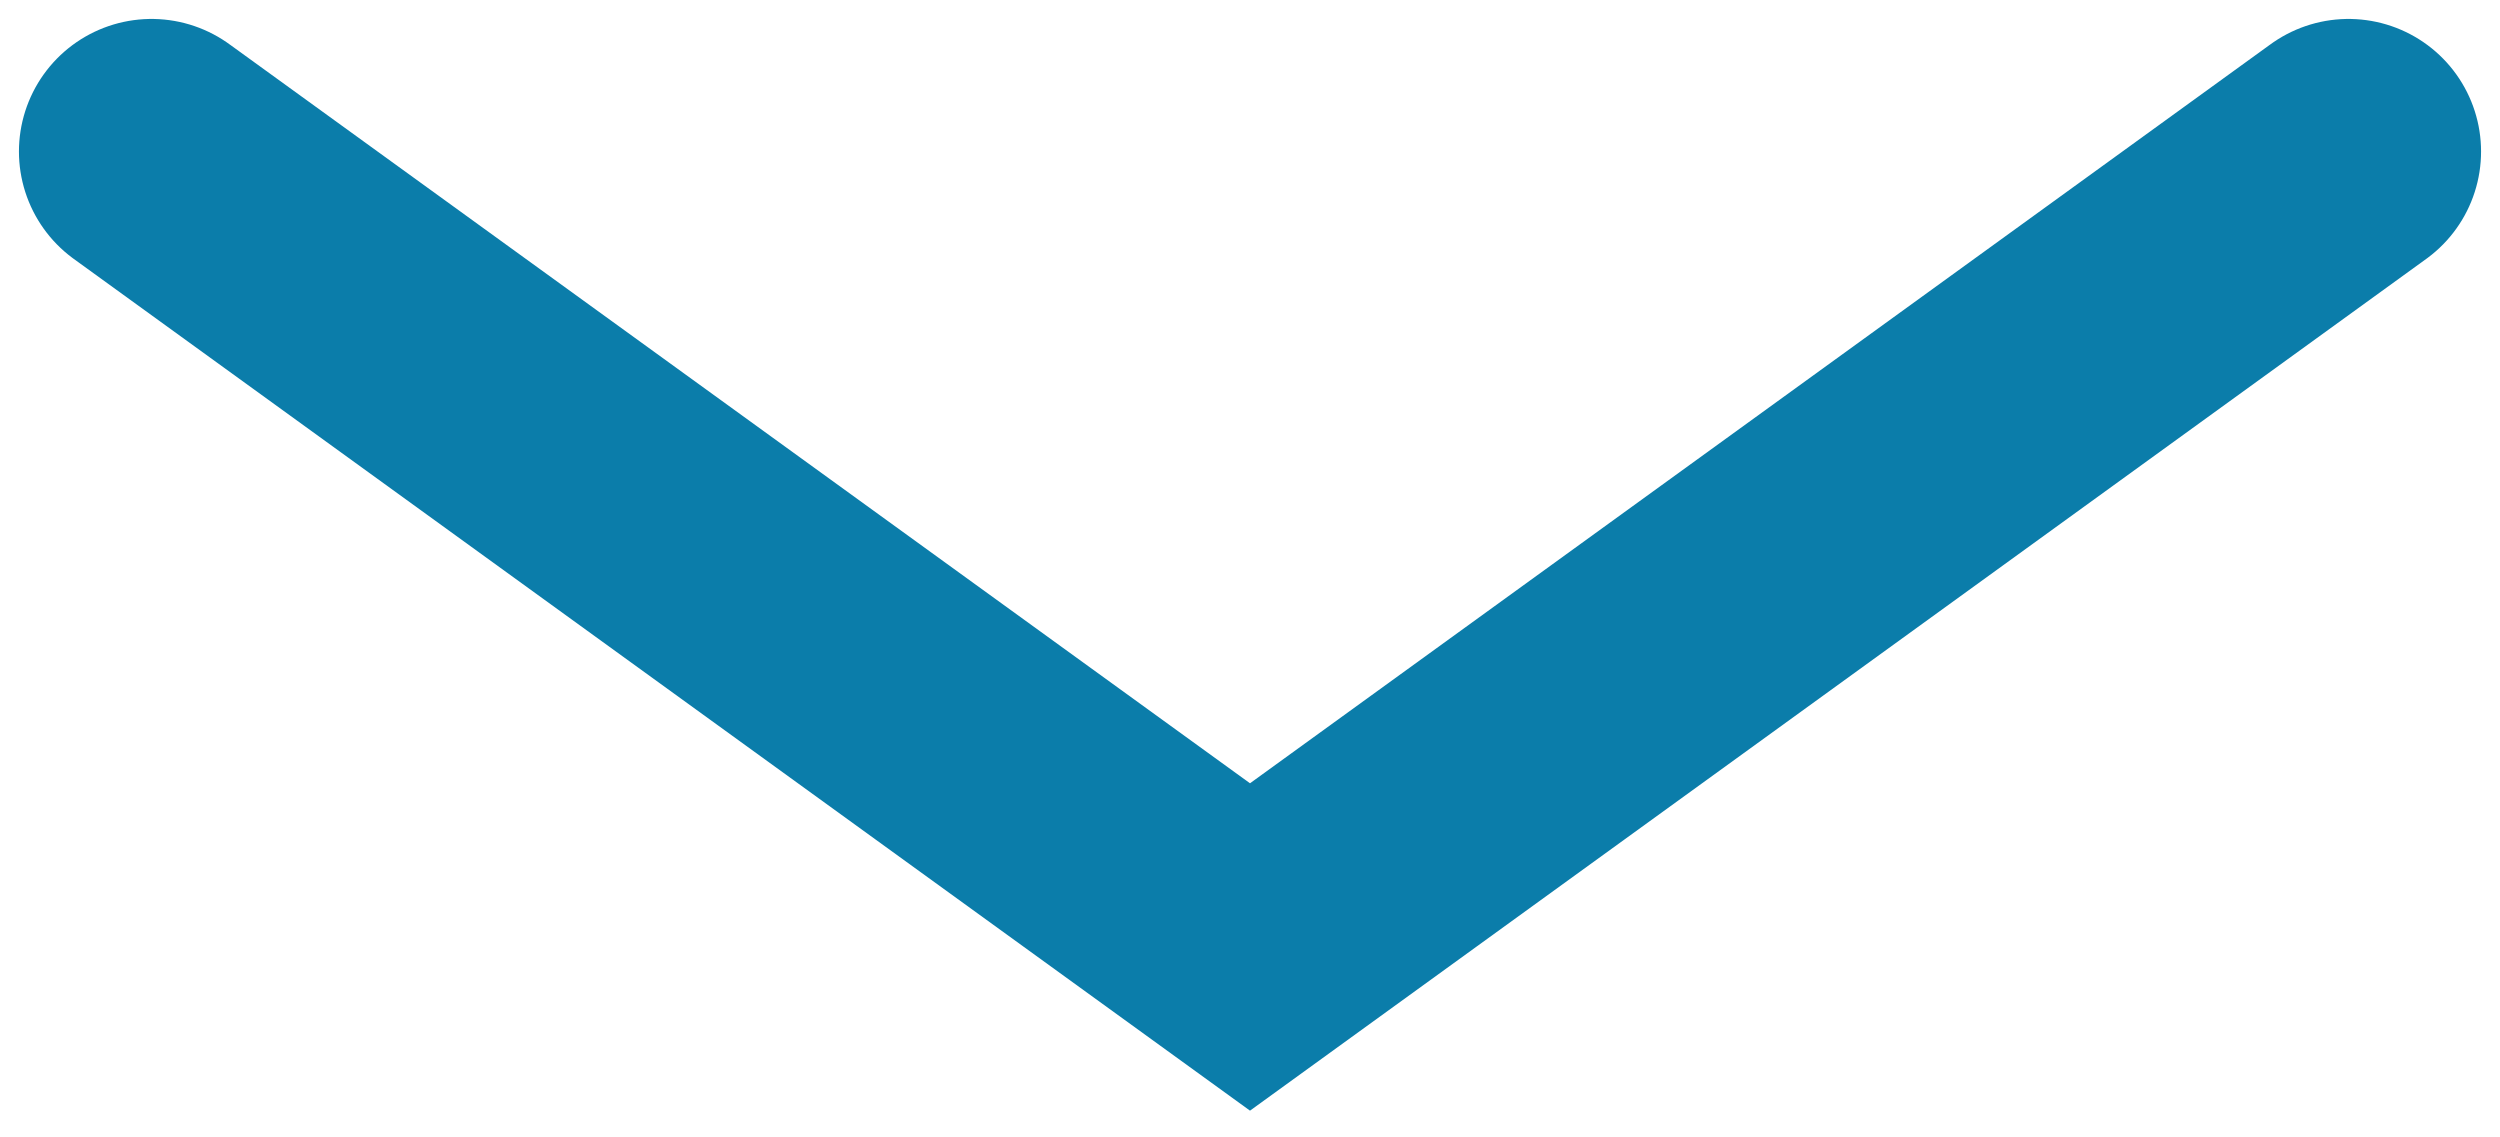
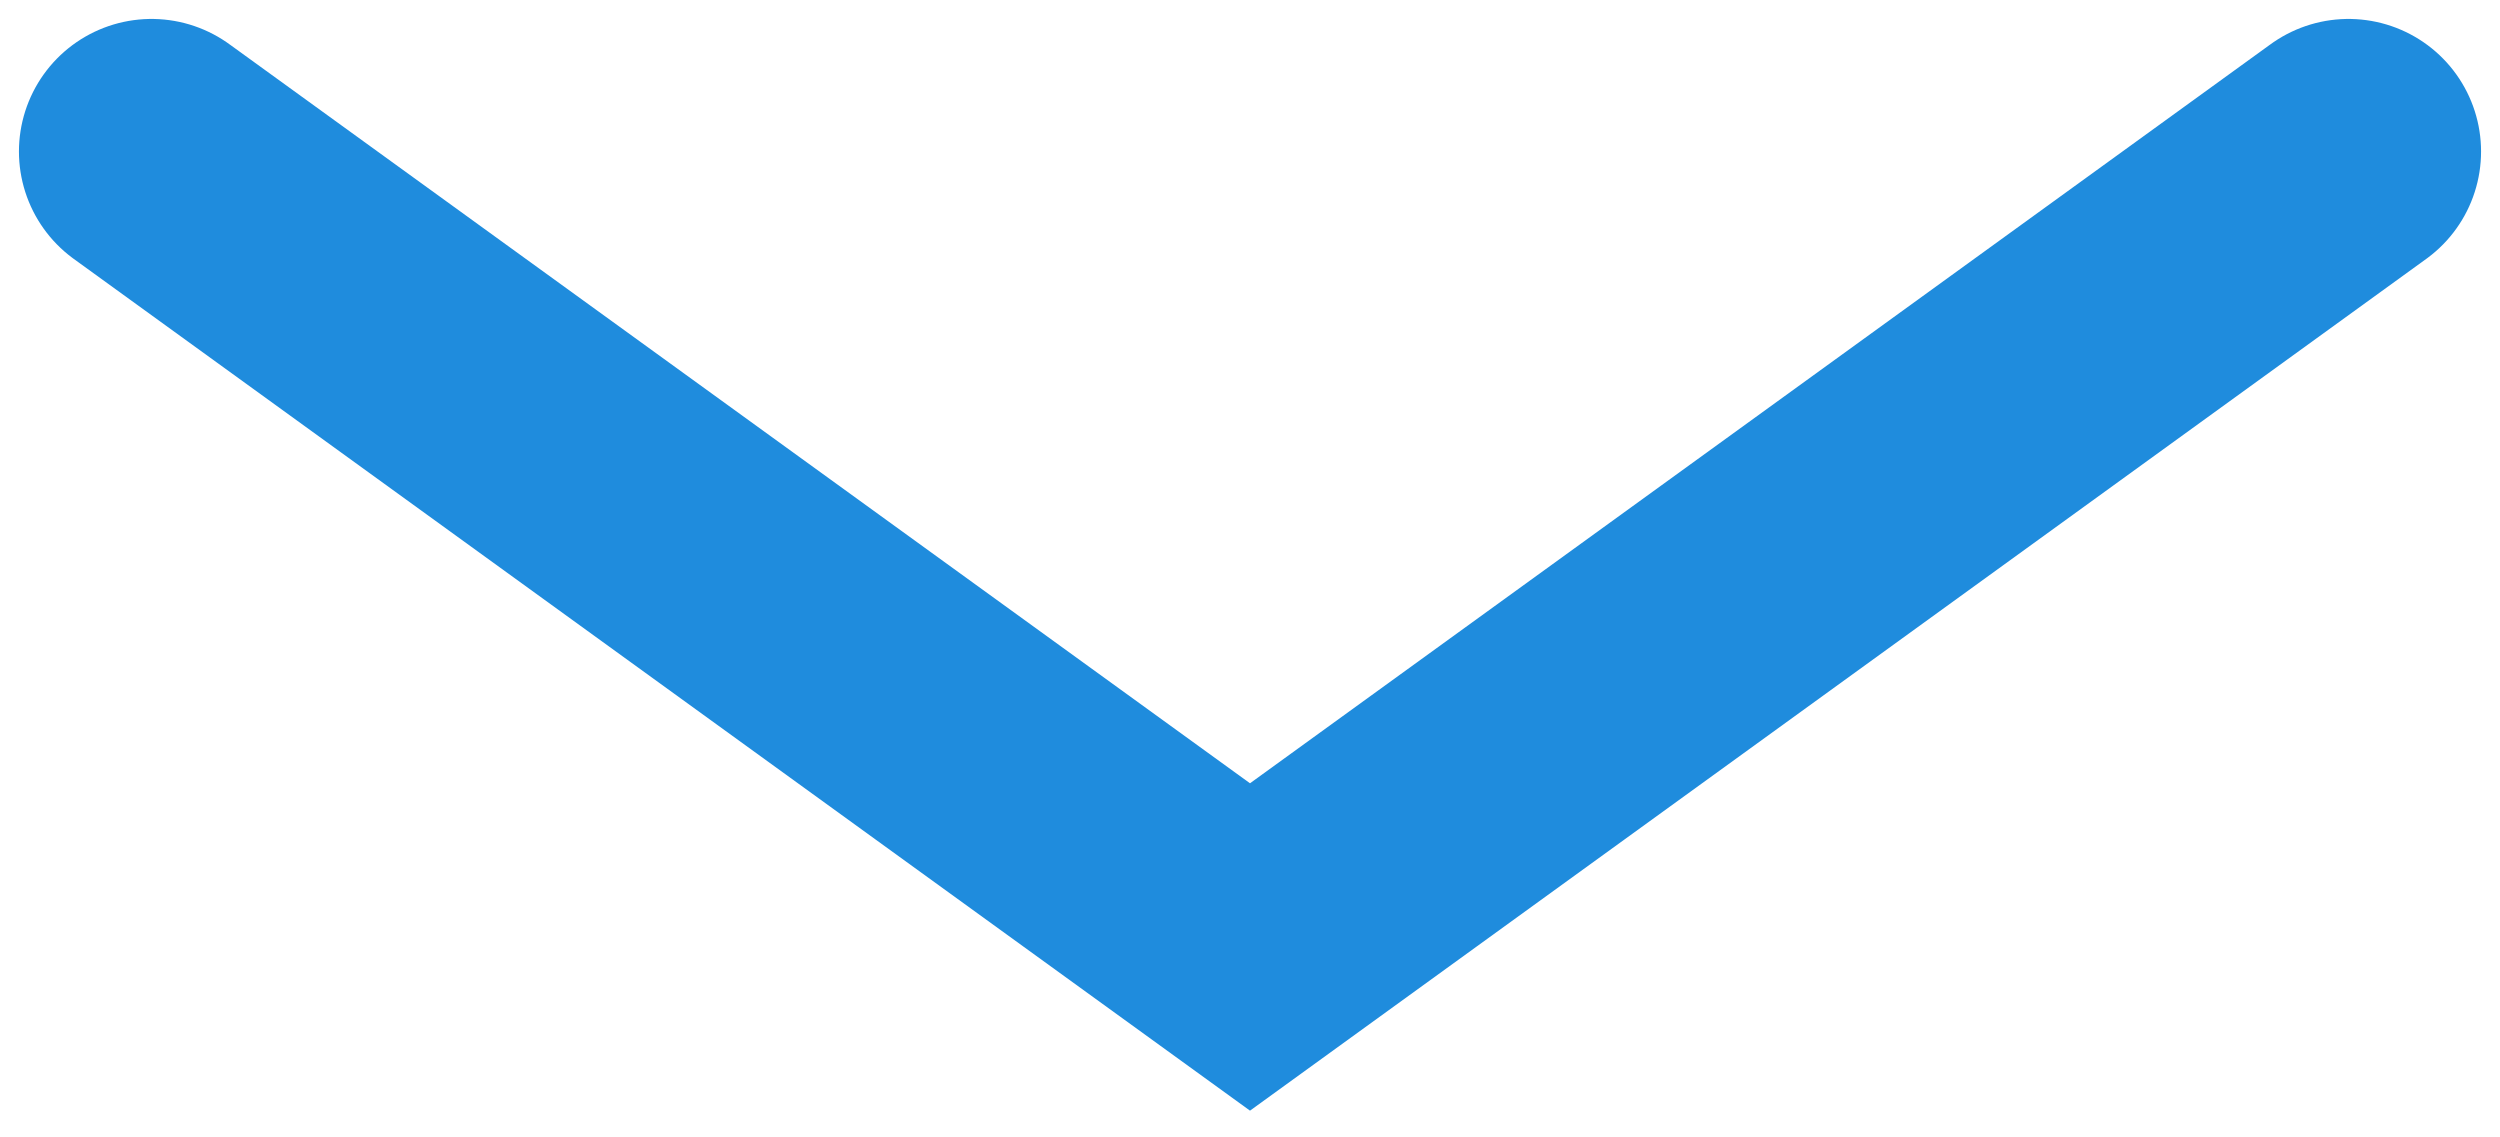
<svg xmlns="http://www.w3.org/2000/svg" width="66" height="30" viewBox="0 0 66 30" fill="none">
-   <path d="M4 4L33 25L62 4" stroke="#0B7DAA" stroke-width="7" stroke-linecap="round" />
+   <path d="M4 4L33 25L62 4" stroke="#1f8cdd" stroke-width="7" stroke-linecap="round" />
</svg>
